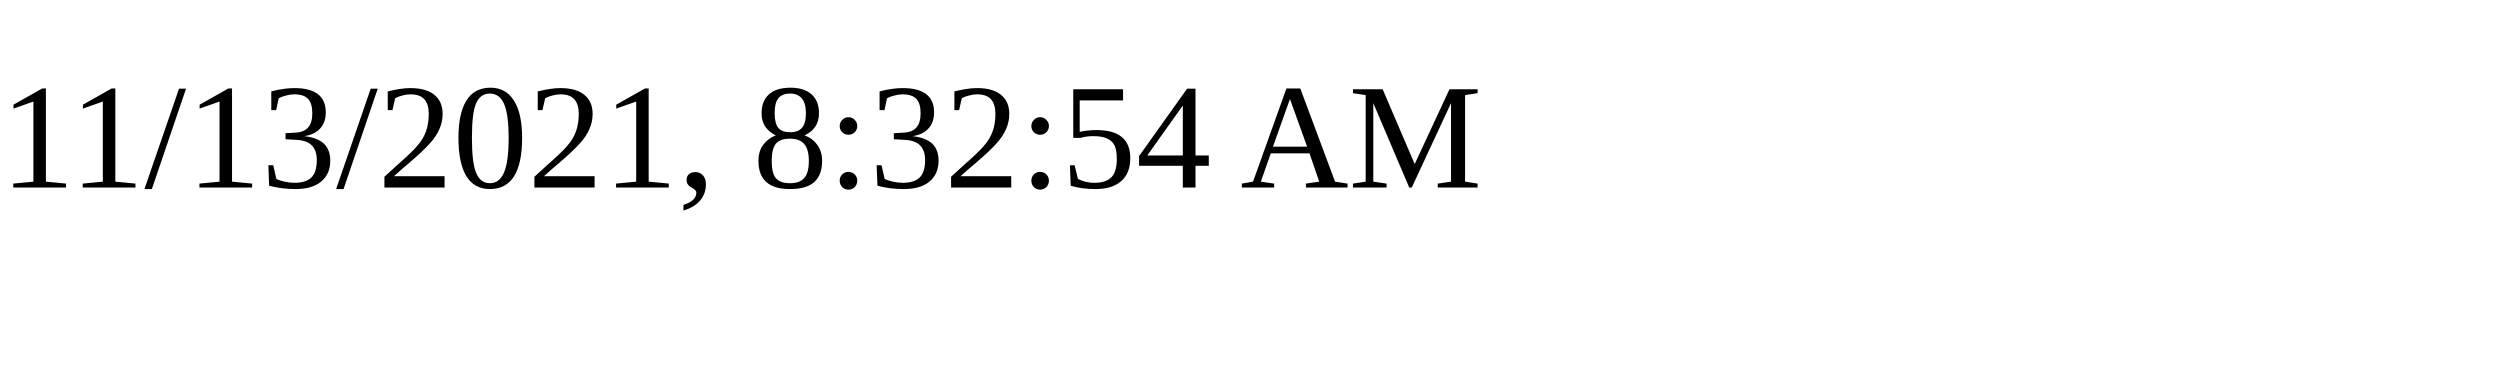
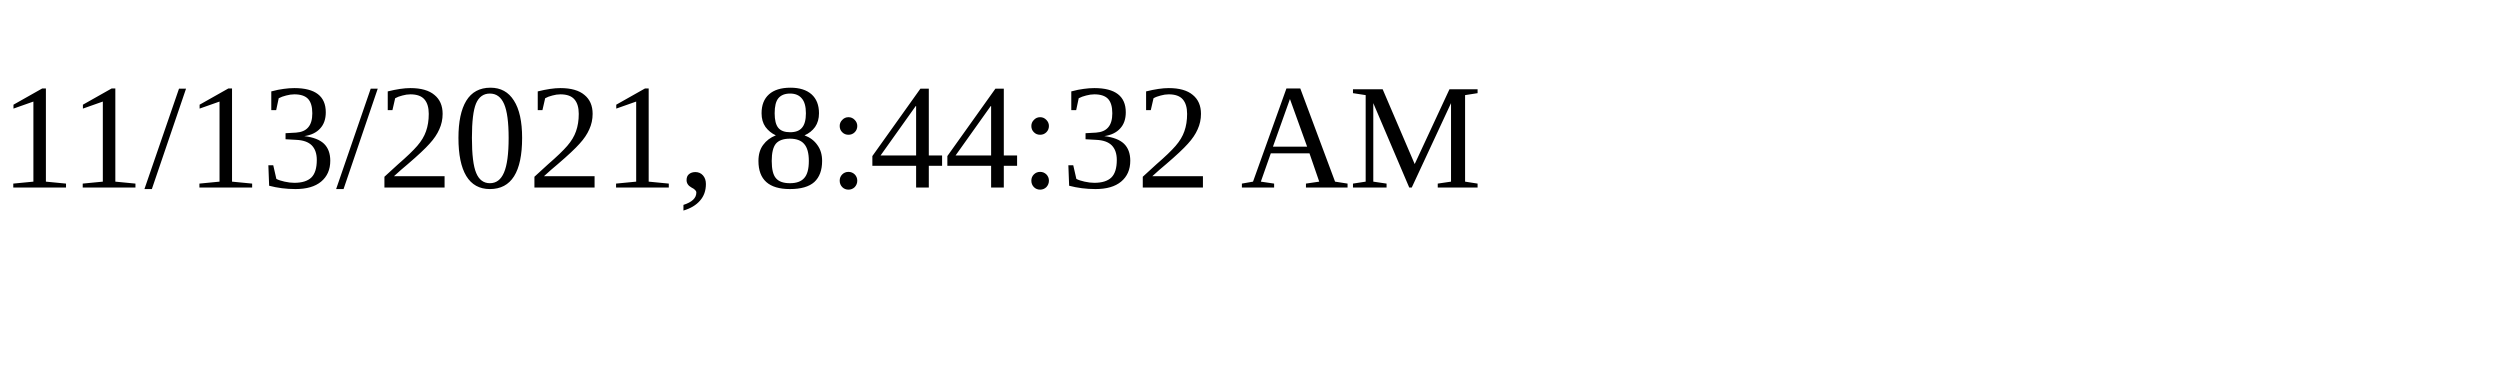
<svg xmlns="http://www.w3.org/2000/svg" height="30" width="200">
-   <text x="0" y="15">11/13/2021, 8:32:54 AM</text>
+   <text x="0" y="15">11/13/2021, 8:44:32 AM</text>
</svg>
